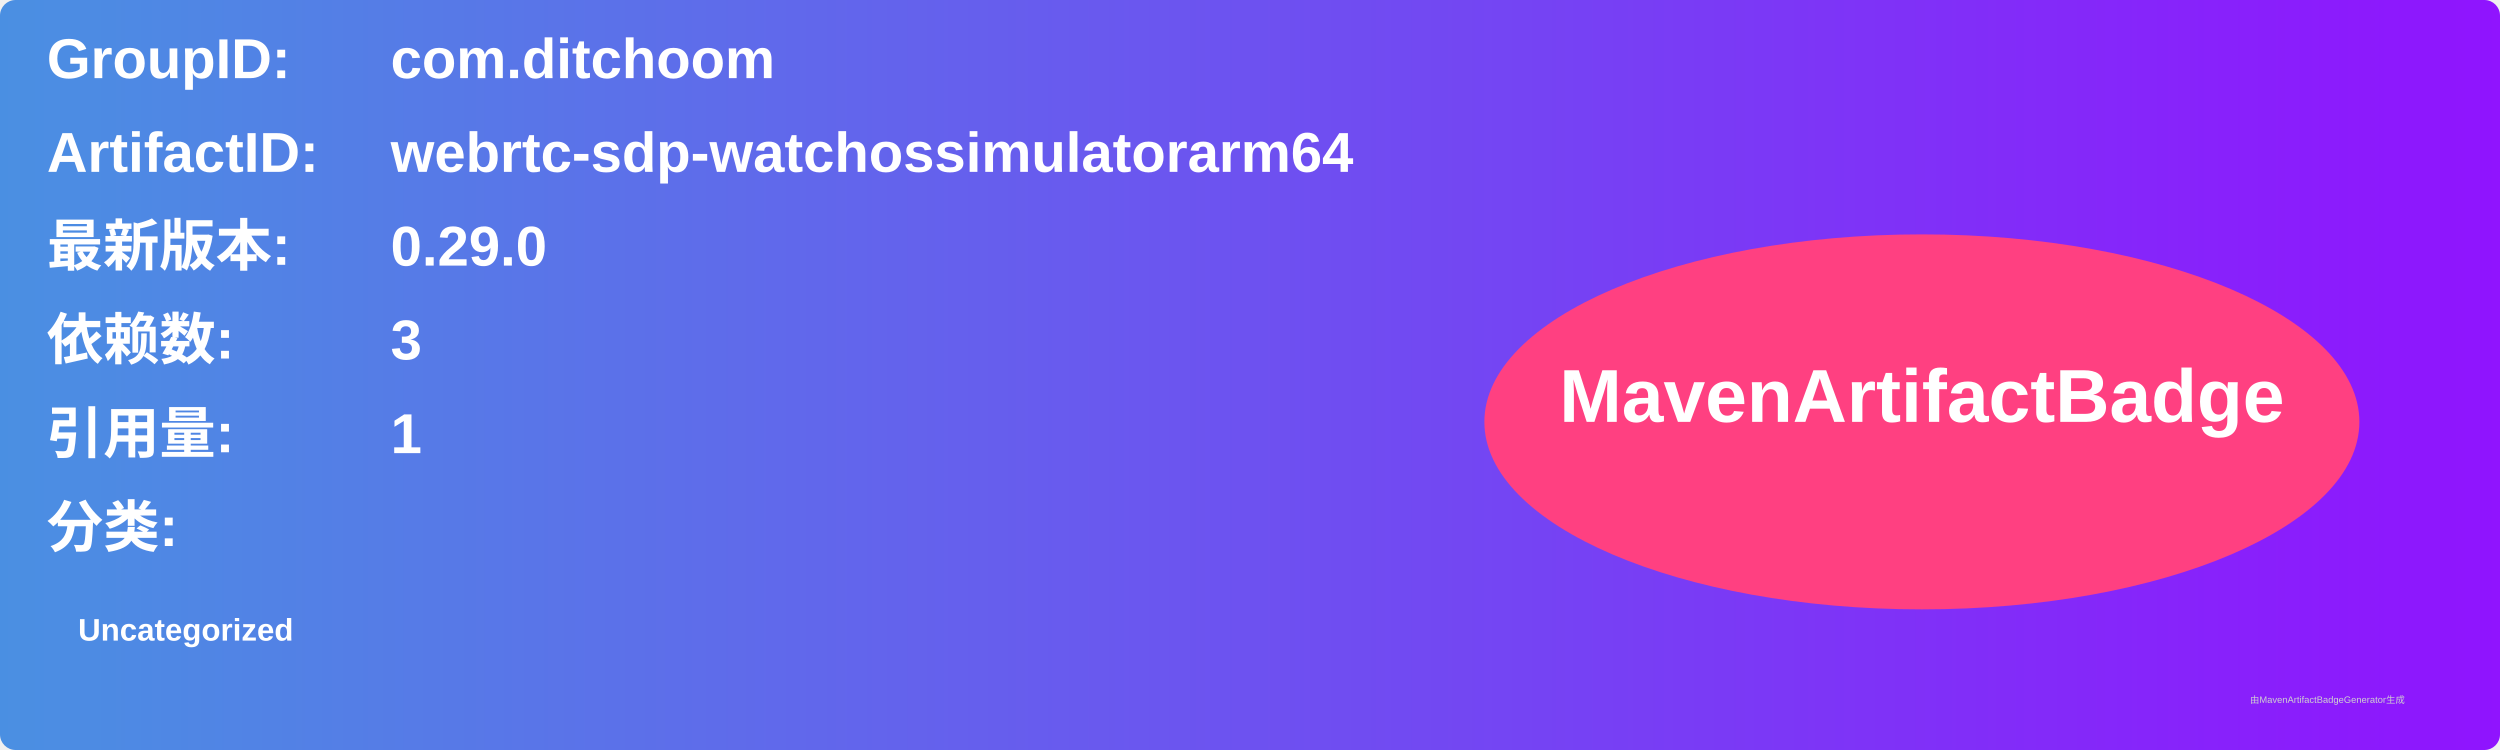
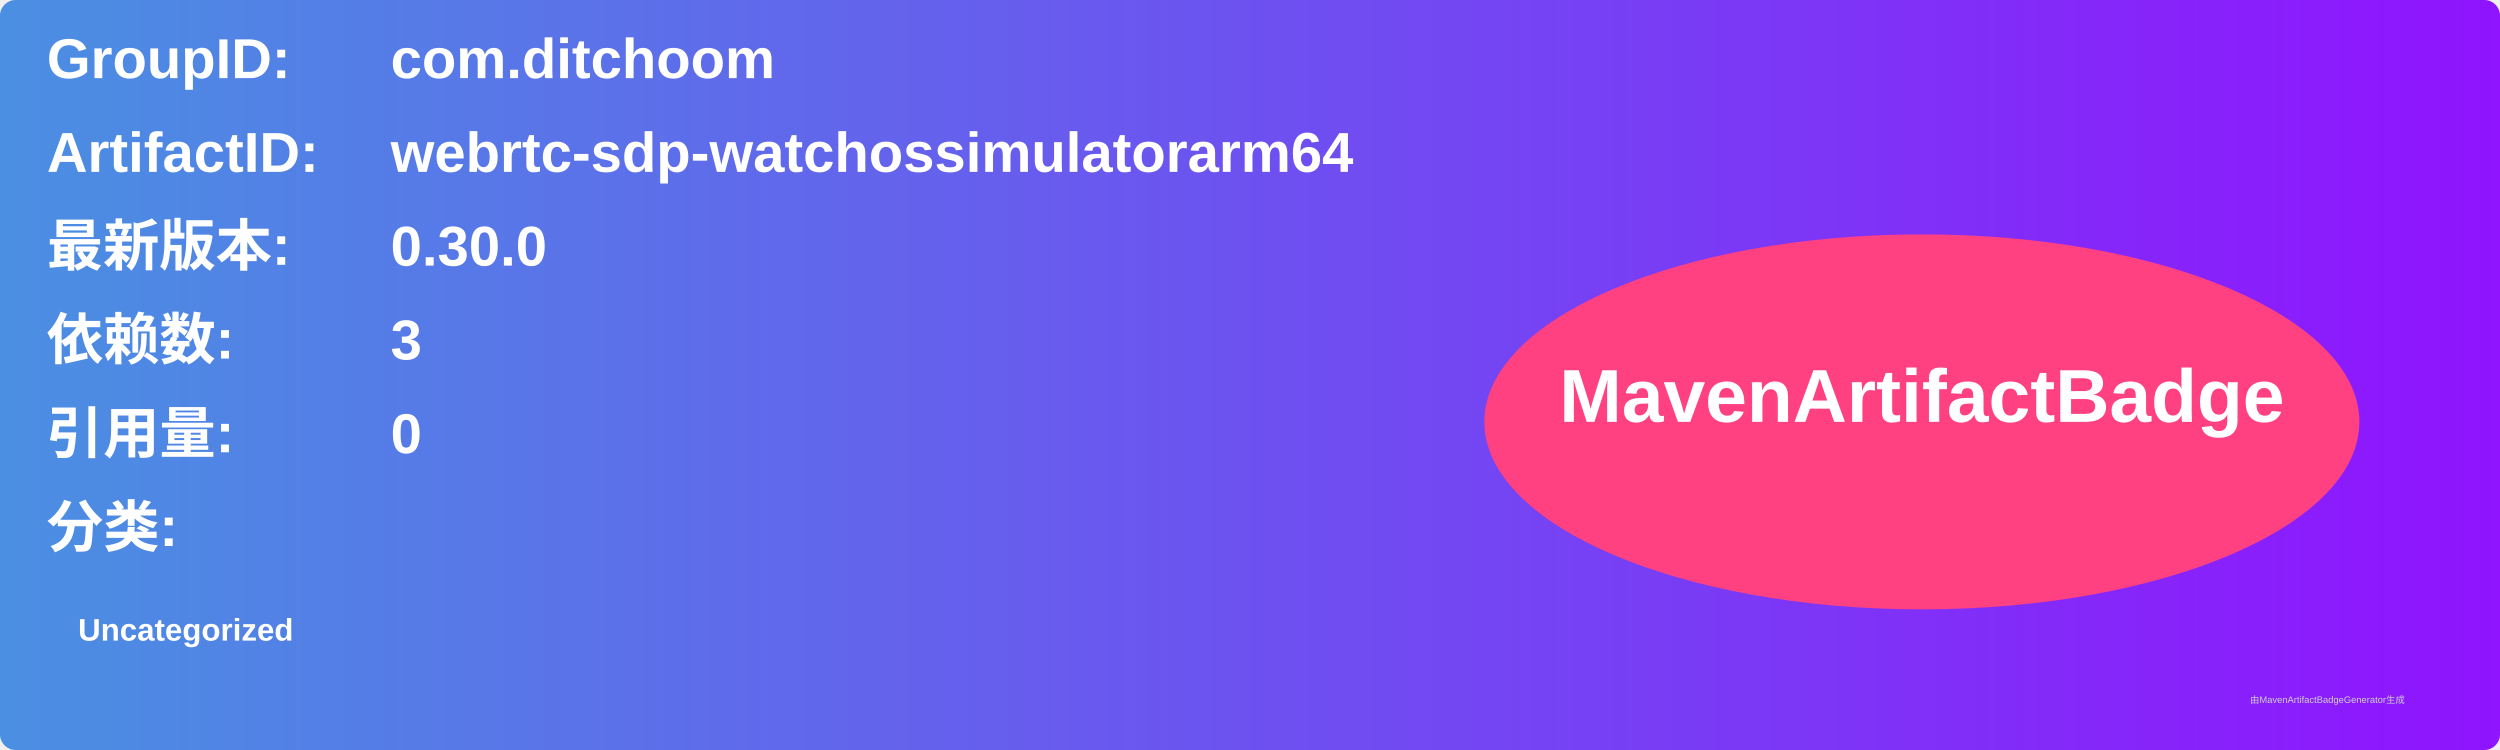
<svg xmlns="http://www.w3.org/2000/svg" width="800" height="240" viewBox="0 0 800 240">
  <linearGradient id="grad" x1="0%" y1="0%" x2="100%" y2="0%">
    <stop offset="0%" stop-color="#4a90e2" />
    <stop offset="100%" stop-color="#9013fe" />
  </linearGradient>
  <rect width="100%" height="100%" rx="5" ry="5" fill="url(#grad)" />
  <g transform="translate(15, 15)">
    <text x="0" y="10" font-family="Arial" font-size="18" fill="white" font-weight="bold" width="260">GroupID:</text>
    <text x="110" y="10" font-family="Arial" font-size="18" fill="white" font-weight="bold" width="460">com.ditchoom</text>
    <text x="0" y="40" font-family="Arial" font-size="18" fill="white" font-weight="bold" width="260">ArtifactID:</text>
    <text x="110" y="40" font-family="Arial" font-size="18" fill="white" font-weight="bold" width="460">webrtc-sdp-watchossimulatorarm64</text>
    <text x="0" y="70" font-family="Arial" font-size="18" fill="white" font-weight="bold">最新版本:</text>
    <text x="110" y="70" font-family="Arial" font-size="18" fill="white" font-weight="bold">
-       <tspan font-weight="bold">0.29.0</tspan>
+       <tspan font-weight="bold">0.30.0</tspan>
    </text>
    <text x="0" y="100" font-family="Arial" font-size="18" fill="white" font-weight="bold">依赖数: </text>
    <text x="110" y="100" font-family="Arial" font-size="18" fill="white">
      <tspan font-weight="bold">3</tspan>
    </text>
    <text x="0" y="130" font-family="Arial" font-size="18" fill="white" font-weight="bold">引用量: </text>
    <text x="110" y="130" font-family="Arial" font-size="18" fill="white">
-       <tspan font-weight="bold">1</tspan>
+       <tspan font-weight="bold">0</tspan>
    </text>
    <text x="0" y="160" font-family="Arial" font-size="18" fill="white" font-weight="bold">分类:</text>
    <text x="10" y="190" font-family="Arial" font-size="10" fill="white">
      <tspan font-weight="bold">Uncategorized</tspan>
    </text>
    <ellipse cx="600" cy="120" rx="140" ry="60" fill="#ff4081" />
    <text x="600" y="120" text-anchor="middle" font-family="Arial" font-size="24" fill="white" font-weight="bold">MavenArtifactBadge</text>
  </g>
  <text x="720" y="225" font-family="Arial" font-size="3" fill="#d0d0d0">由MavenArtifactBadgeGenerator生成</text>
</svg>
